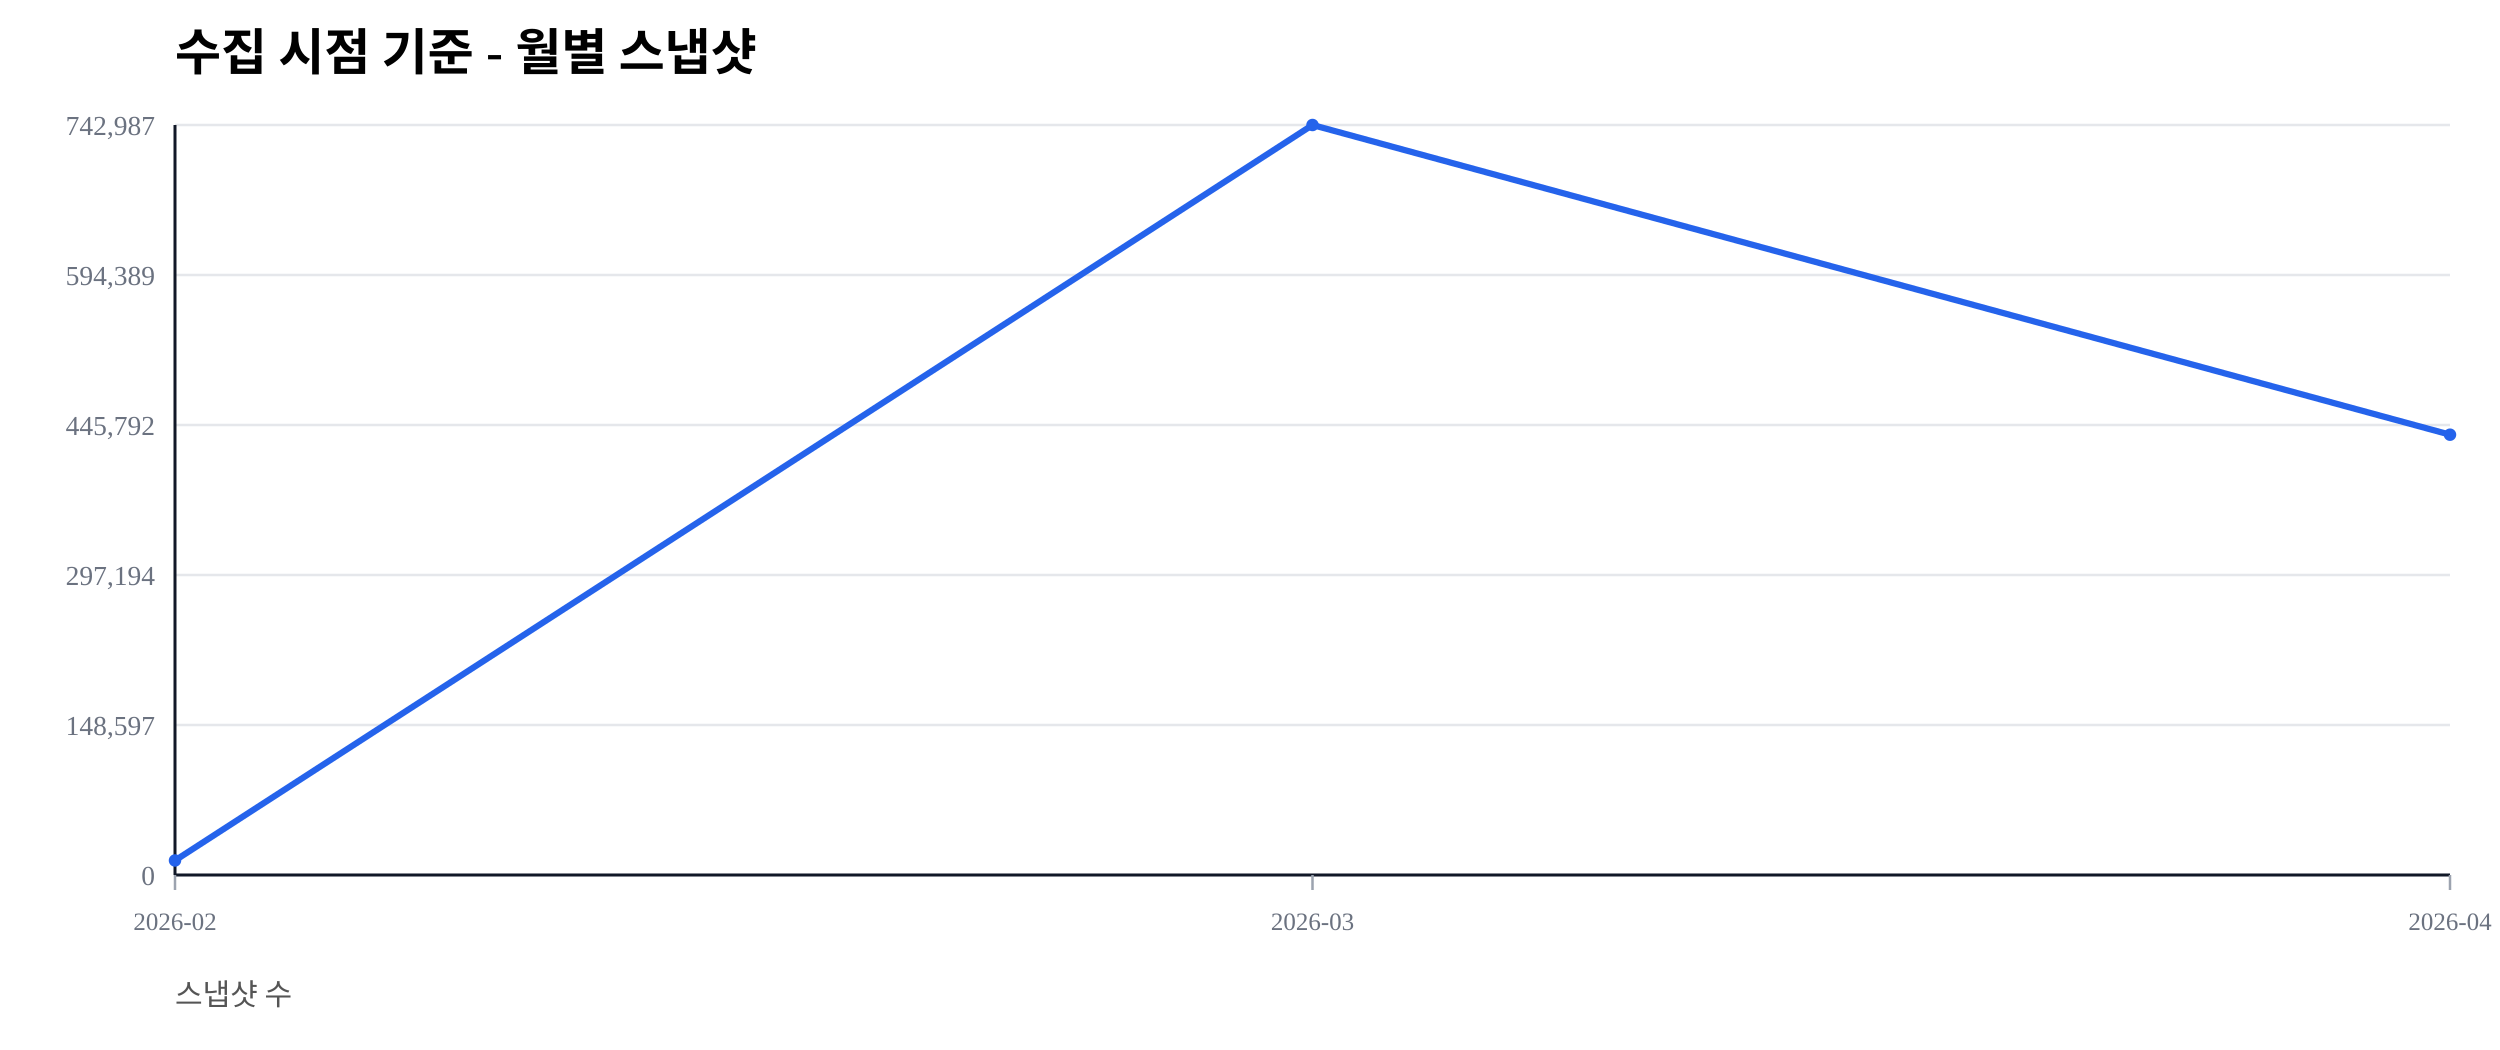
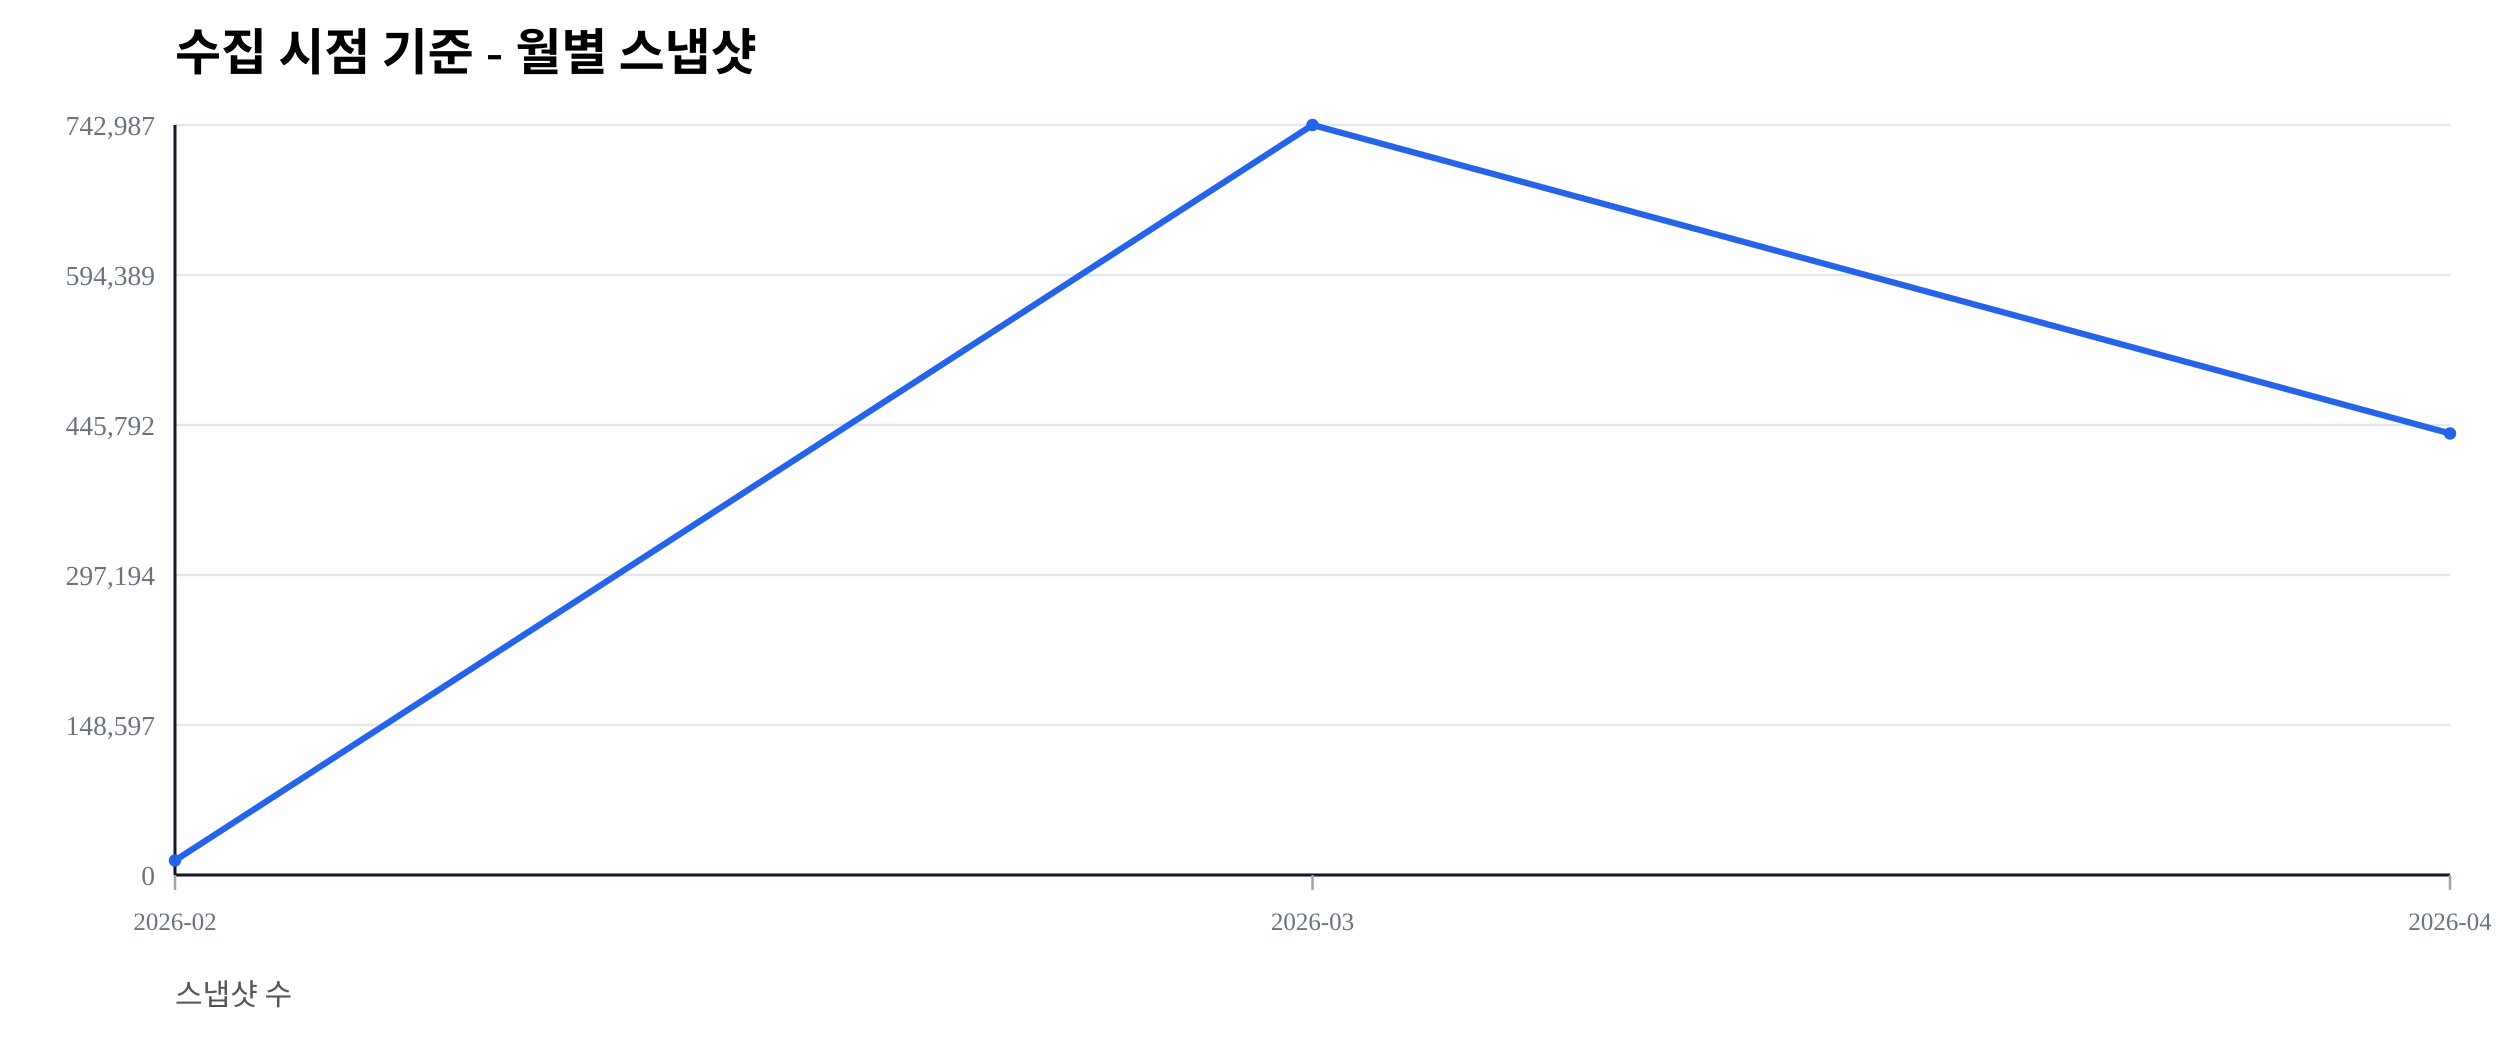
<svg xmlns="http://www.w3.org/2000/svg" width="1000" height="420" viewBox="0 0 1000 420">
  <rect width="100%" height="100%" fill="#ffffff" />
  <text x="70" y="28" font-size="20" font-weight="600">수집 시점 기준 - 월별 스냅샷</text>
  <text x="70" y="402" font-size="12" fill="#555">스냅샷 수</text>
  <line x1="70" y1="350.00" x2="980" y2="350.00" stroke="#e5e7eb" stroke-width="1" />
  <text x="62" y="354.00" font-size="11" fill="#6b7280" text-anchor="end">0</text>
  <line x1="70" y1="290.00" x2="980" y2="290.00" stroke="#e5e7eb" stroke-width="1" />
  <text x="62" y="294.00" font-size="11" fill="#6b7280" text-anchor="end">148,597</text>
  <line x1="70" y1="230.00" x2="980" y2="230.00" stroke="#e5e7eb" stroke-width="1" />
  <text x="62" y="234.00" font-size="11" fill="#6b7280" text-anchor="end">297,194</text>
  <line x1="70" y1="170.00" x2="980" y2="170.00" stroke="#e5e7eb" stroke-width="1" />
  <text x="62" y="174.00" font-size="11" fill="#6b7280" text-anchor="end">445,792</text>
  <line x1="70" y1="110.00" x2="980" y2="110.00" stroke="#e5e7eb" stroke-width="1" />
  <text x="62" y="114.00" font-size="11" fill="#6b7280" text-anchor="end">594,389</text>
  <line x1="70" y1="50.00" x2="980" y2="50.00" stroke="#e5e7eb" stroke-width="1" />
  <text x="62" y="54.00" font-size="11" fill="#6b7280" text-anchor="end">742,987</text>
  <line x1="70" y1="350" x2="980" y2="350" stroke="#111827" stroke-width="1.2" />
  <line x1="70" y1="50" x2="70" y2="350" stroke="#111827" stroke-width="1.2" />
  <line x1="70.00" y1="350" x2="70.00" y2="356" stroke="#9ca3af" stroke-width="1" />
  <text x="70.00" y="372" font-size="10" fill="#6b7280" text-anchor="middle">2026-02</text>
  <line x1="525.00" y1="350" x2="525.00" y2="356" stroke="#9ca3af" stroke-width="1" />
  <text x="525.00" y="372" font-size="10" fill="#6b7280" text-anchor="middle">2026-03</text>
  <line x1="980.00" y1="350" x2="980.00" y2="356" stroke="#9ca3af" stroke-width="1" />
  <text x="980.00" y="372" font-size="10" fill="#6b7280" text-anchor="middle">2026-04</text>
-   <polyline fill="none" stroke="#2563eb" stroke-width="2.5" points="70.00,344.19 525.00,50.00 980.00,173.88" />
+   <polyline fill="none" stroke="#2563eb" stroke-width="2.5" points="70.00,344.19 525.00,50.00 980.00,173.38" />
  <circle cx="70.00" cy="344.19" r="2.5" fill="#2563eb" />
  <circle cx="525.00" cy="50.00" r="2.5" fill="#2563eb" />
-   <circle cx="980.00" cy="173.88" r="2.5" fill="#2563eb" />
+   <circle cx="980.00" cy="173.38" r="2.5" fill="#2563eb" />
</svg>
